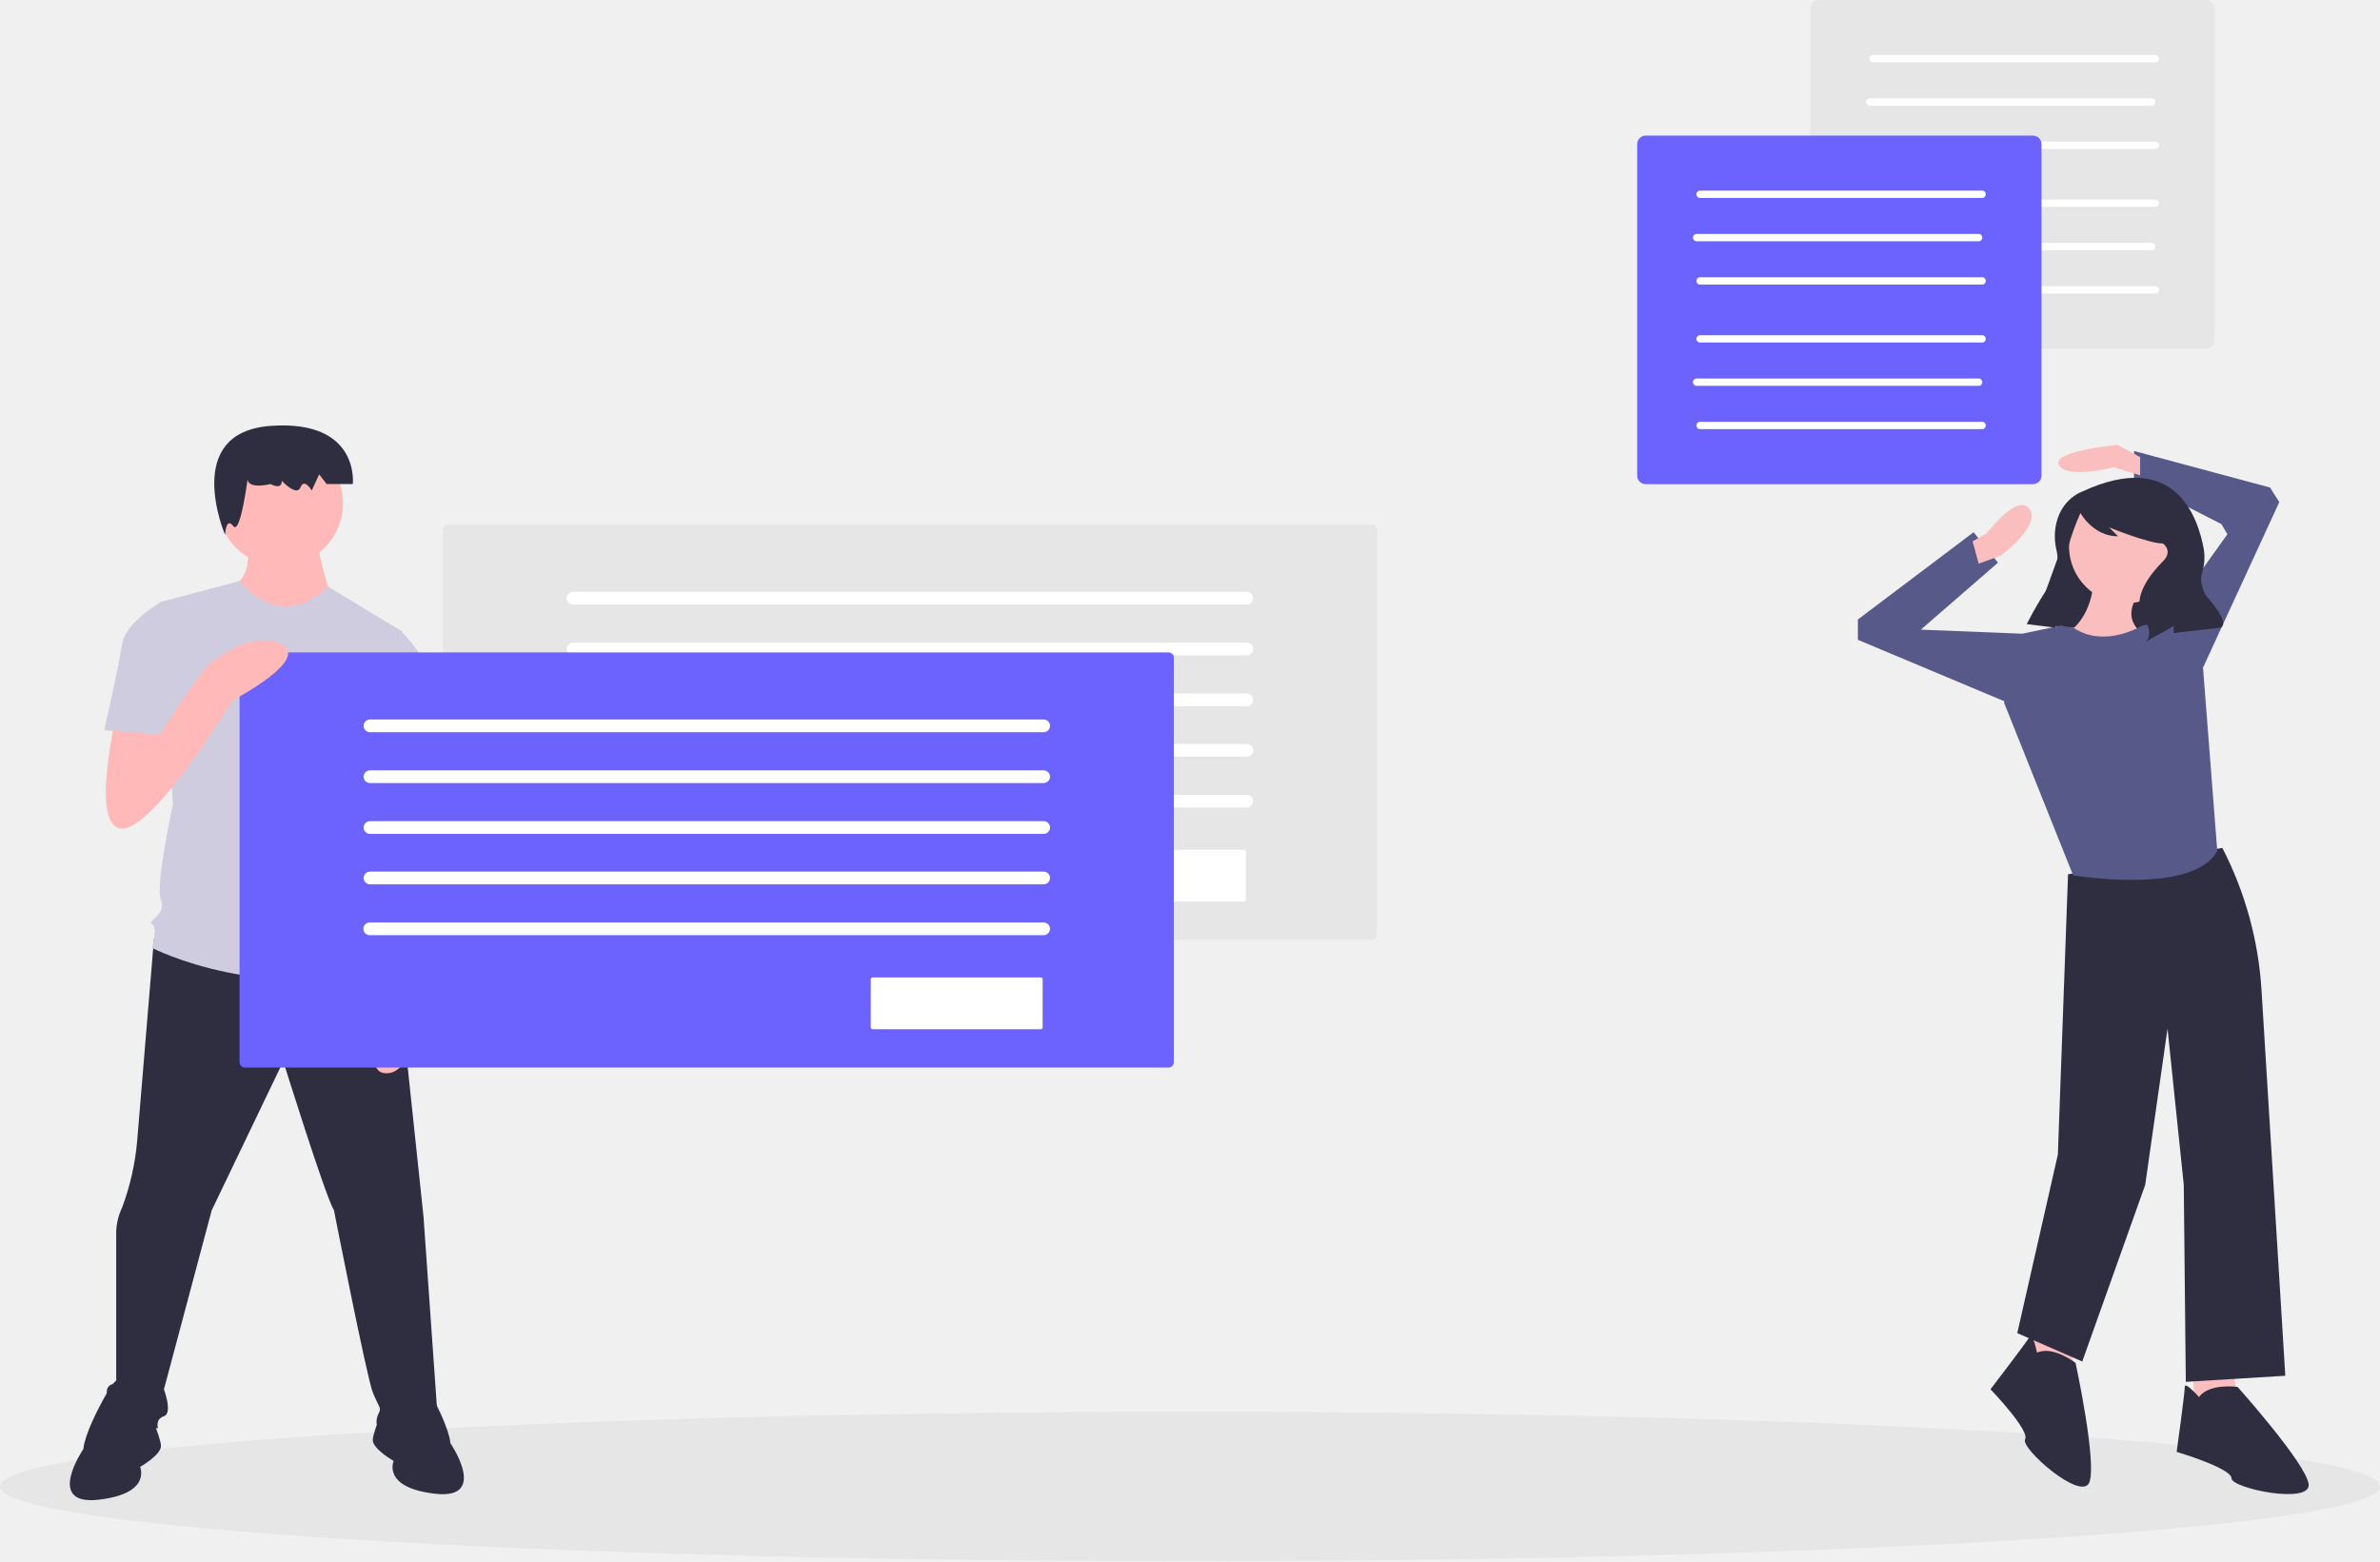
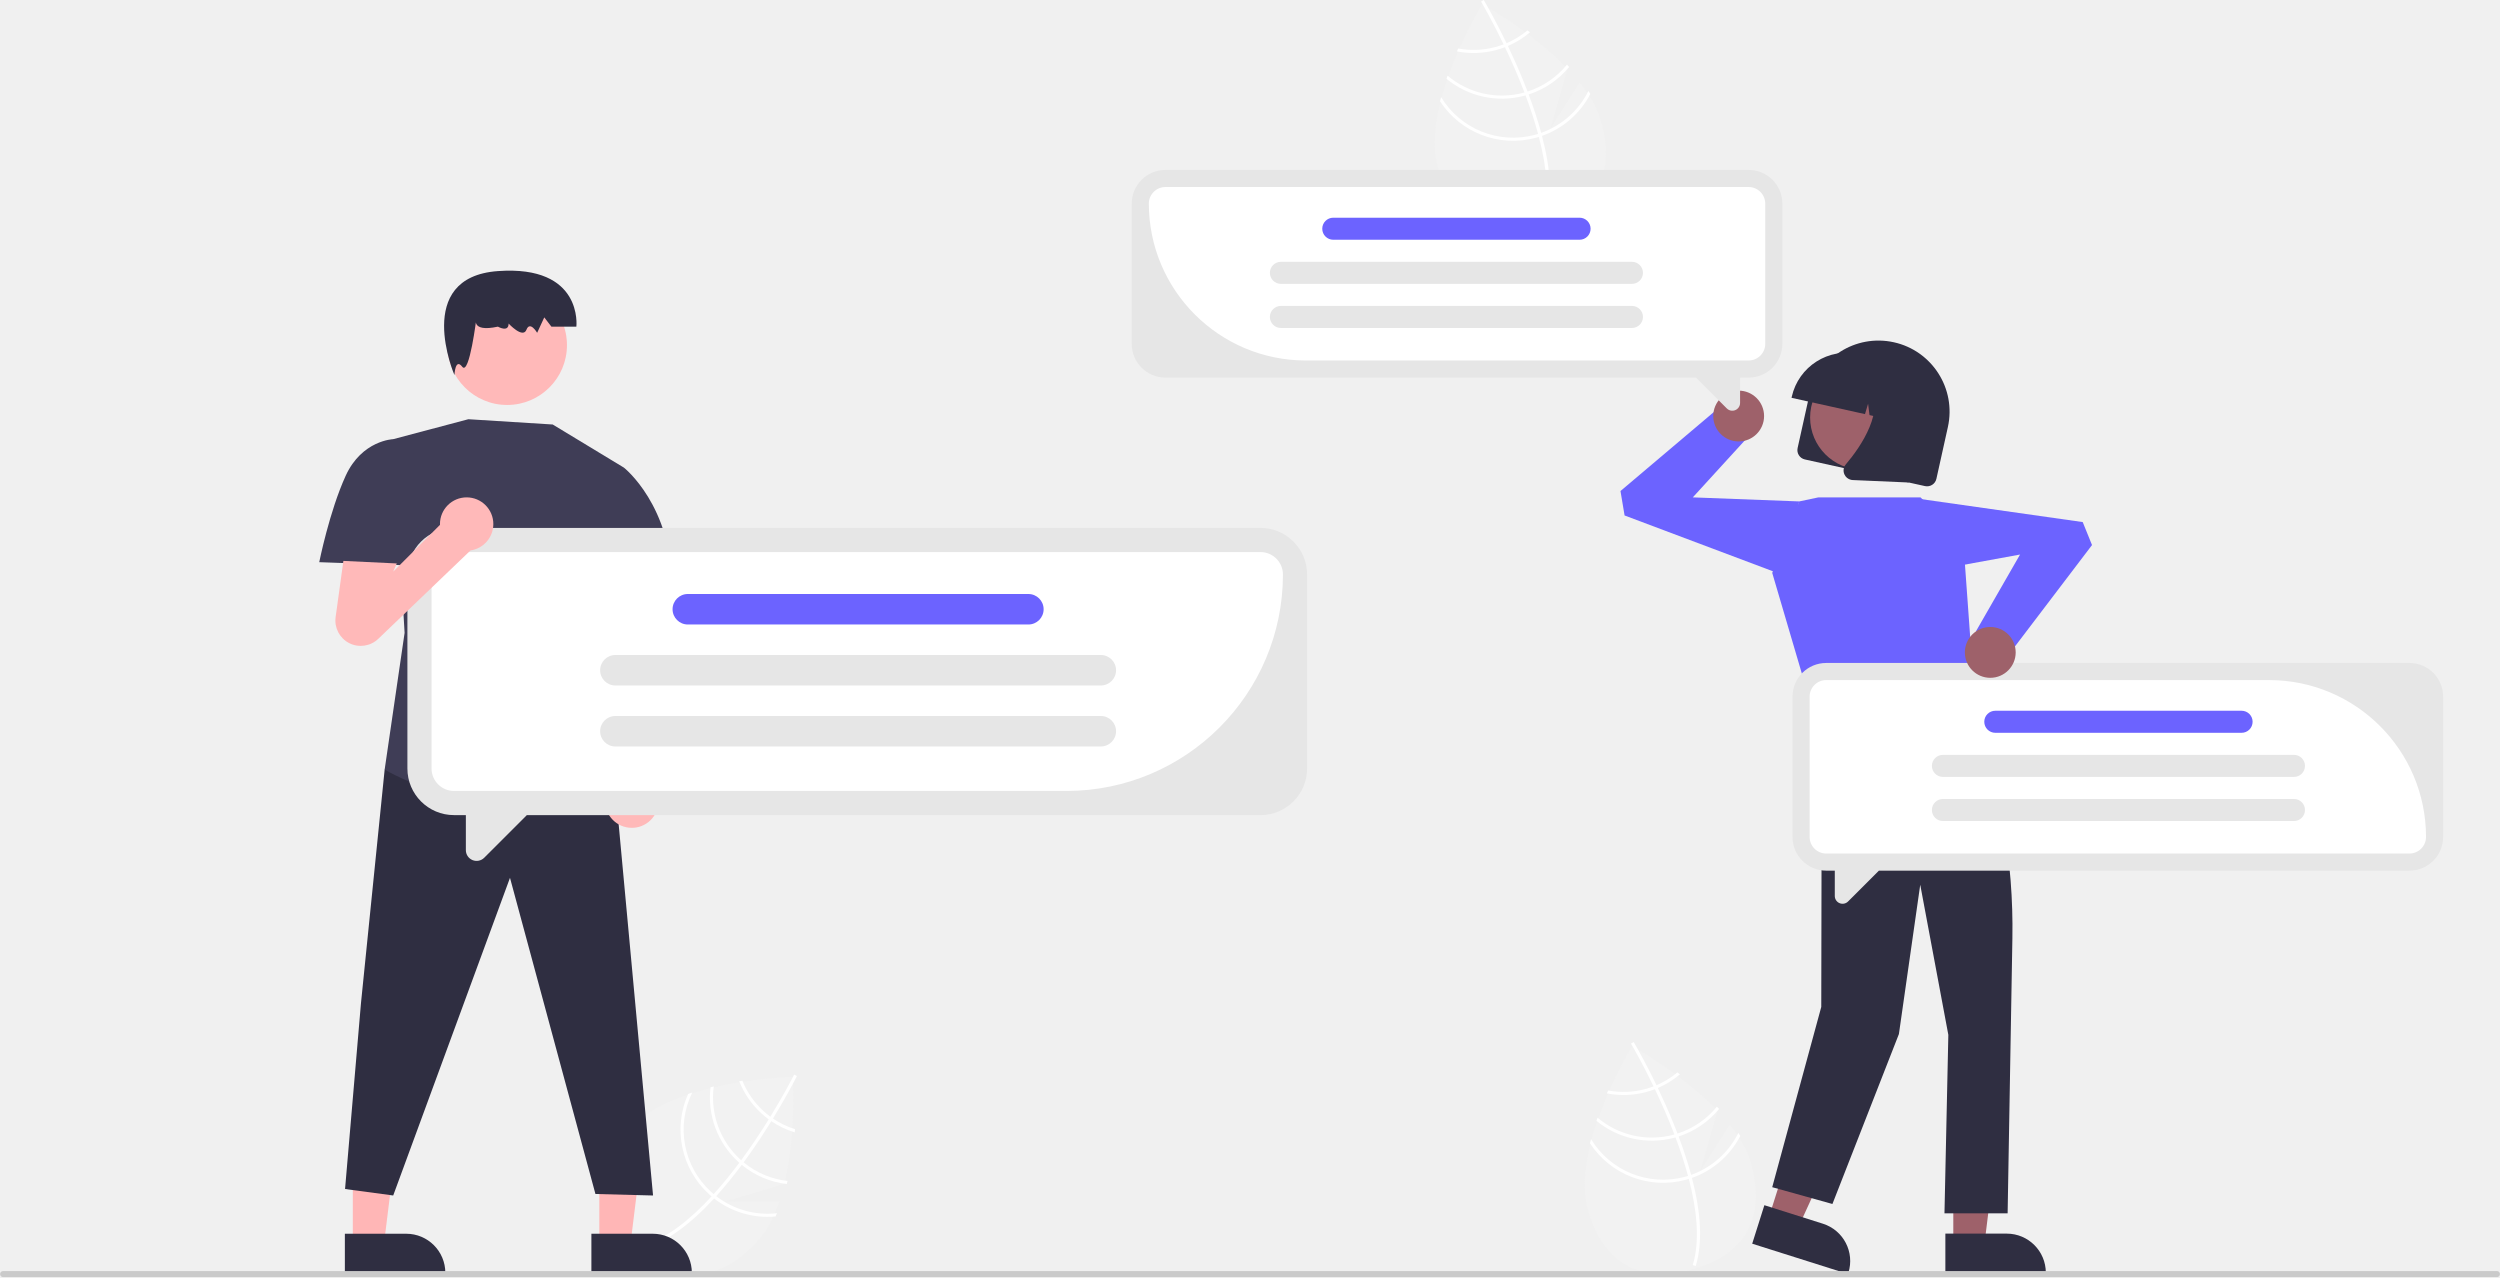
- <svg xmlns="http://www.w3.org/2000/svg" id="a5e41641-253a-4d07-9648-f1ab5b1a0370" data-name="Layer 1" width="894.134" height="586.584" viewBox="0 0 894.134 586.584">
-   <ellipse cx="447.067" cy="558.522" rx="447.067" ry="28.061" fill="#e6e6e6" />
-   <path d="M836.232,156.708a3.182,3.182,0,0,0-3.179,3.179V284.492A3.182,3.182,0,0,0,836.232,287.671H981.773a3.182,3.182,0,0,0,3.179-3.179V159.887a3.182,3.182,0,0,0-3.179-3.179Z" transform="translate(-152.9331 -156.7081)" fill="#e6e6e6" />
-   <path d="M856.417,231.709a1.398,1.398,0,0,0,0,2.739H962.897a1.398,1.398,0,0,0,0-2.739Z" transform="translate(-152.9331 -156.7081)" fill="#fff" />
-   <path d="M855.108,247.982a1.398,1.398,0,0,0,0,2.739H961.588a1.398,1.398,0,0,0,0-2.739Z" transform="translate(-152.9331 -156.7081)" fill="#fff" />
-   <path d="M856.417,264.256a1.398,1.398,0,0,0,0,2.739H962.897a1.398,1.398,0,0,0,0-2.739Z" transform="translate(-152.9331 -156.7081)" fill="#fff" />
-   <path d="M856.417,177.384a1.398,1.398,0,0,0,0,2.74H962.897a1.398,1.398,0,0,0,0-2.74Z" transform="translate(-152.9331 -156.7081)" fill="#fff" />
-   <path d="M855.108,193.658a1.398,1.398,0,0,0,0,2.74H961.588a1.398,1.398,0,0,0,0-2.74Z" transform="translate(-152.9331 -156.7081)" fill="#fff" />
-   <path d="M856.417,209.931a1.398,1.398,0,0,0,0,2.74H962.897a1.398,1.398,0,0,0,0-2.74Z" transform="translate(-152.9331 -156.7081)" fill="#fff" />
-   <path d="M771.179,207.662A3.182,3.182,0,0,0,768,210.841V335.446a3.182,3.182,0,0,0,3.179,3.179H916.72a3.182,3.182,0,0,0,3.179-3.179V210.841a3.182,3.182,0,0,0-3.179-3.179Z" transform="translate(-152.9331 -156.7081)" fill="#6c63ff" />
-   <path d="M791.364,282.663a1.398,1.398,0,0,0,0,2.739H897.844a1.398,1.398,0,0,0,0-2.739Z" transform="translate(-152.9331 -156.7081)" fill="#fff" />
-   <path d="M790.055,298.936a1.398,1.398,0,0,0,0,2.739H896.535a1.398,1.398,0,0,0,0-2.739Z" transform="translate(-152.9331 -156.7081)" fill="#fff" />
-   <path d="M791.364,315.21a1.398,1.398,0,0,0,0,2.739H897.844a1.398,1.398,0,0,0,0-2.739Z" transform="translate(-152.9331 -156.7081)" fill="#fff" />
-   <path d="M791.364,228.339a1.398,1.398,0,0,0,0,2.74H897.844a1.398,1.398,0,0,0,0-2.74Z" transform="translate(-152.9331 -156.7081)" fill="#fff" />
-   <path d="M790.055,244.612a1.398,1.398,0,0,0,0,2.74H896.535a1.398,1.398,0,0,0,0-2.74Z" transform="translate(-152.9331 -156.7081)" fill="#fff" />
-   <path d="M791.364,260.886a1.398,1.398,0,0,0,0,2.74H897.844a1.398,1.398,0,0,0,0-2.74Z" transform="translate(-152.9331 -156.7081)" fill="#fff" />
-   <polygon points="823.848 515.784 824.611 530.278 840.63 528.752 839.105 514.259 823.848 515.784" fill="#fbbebe" />
-   <polygon points="762.058 499.002 762.821 513.496 778.841 511.97 777.315 497.476 762.058 499.002" fill="#fbbebe" />
-   <path d="M987.842,475.3l-57.975,9.917L926.052,590.488l-15.257,67.129,24.411,10.68,23.648-66.367,8.391-58.738,6.103,58.738.763,73.995,37.379-2.288L1002.553,528.737a134.807,134.807,0,0,0-14.711-53.437Z" transform="translate(-152.9331 -156.7081)" fill="#2f2e41" />
-   <path d="M979.07,681.646s-5.34-6.103-5.34-3.814-3.051,24.411-3.051,24.411,20.597,6.103,20.597,9.917,29.751,9.917,28.988,2.289-26.699-36.616-26.699-36.616S982.884,676.307,979.07,681.646Z" transform="translate(-152.9331 -156.7081)" fill="#2f2e41" />
-   <path d="M918.208,664.956s-1.626-7.944-2.757-5.955-14.717,19.713-14.717,19.713,14.889,15.485,13.004,18.8,20.962,23.324,24.069,16.316-5.114-45.027-5.114-45.027S924.163,662.199,918.208,664.956Z" transform="translate(-152.9331 -156.7081)" fill="#2f2e41" />
-   <polygon points="764.106 234.499 806.338 238.537 820.415 200.175 779.985 190.435 764.106 234.499" fill="#2f2e41" />
-   <circle cx="798.674" cy="205.31" r="21.359" fill="#fbbebe" />
-   <path d="M939.402,374.987s0,14.494-11.443,20.597,27.462,12.968,27.462,12.968l3.814-12.968s-11.443-5.34-1.526-17.545Z" transform="translate(-152.9331 -156.7081)" fill="#fbbebe" />
-   <path d="M957.71,391.769s-13.971,8.654-25.675.894l-4.838-.894-14.494,3.051-6.866,25.936,25.936,64.841s45.007,7.628,54.161-9.154l-5.34-68.655-14.494-17.545Z" transform="translate(-152.9331 -156.7081)" fill="#575a89" />
-   <polygon points="811.643 235.824 836.816 200.733 834.528 196.919 801.726 180.137 801.726 169.457 852.836 183.188 856.294 188.668 826.136 254.132 811.643 235.824" fill="#575a89" />
-   <polygon points="761.295 238.875 759.77 238.112 721.628 236.587 750.616 211.413 741.462 199.971 697.98 232.773 697.98 240.401 759.77 266.337 761.295 238.875" fill="#575a89" />
-   <path d="M894.013,360.112l5.34-3.051s11.443-15.257,16.02-9.154-10.68,17.545-10.68,17.545l-8.391,3.051Z" transform="translate(-152.9331 -156.7081)" fill="#fbbebe" />
-   <path d="M956.947,328.454l-8.391-4.577s-25.174,2.289-22.122,7.628,20.597.763,20.597.763l9.917,3.051Z" transform="translate(-152.9331 -156.7081)" fill="#fbbebe" />
-   <path d="M935.21,341.403s-9.805,3.268-10.303,16.175a22.893,22.893,0,0,0,.681,6.129c.552,2.34.907,7.374-3.372,13.953a138.119,138.119,0,0,0-7.839,13.485l-.031.061,10.768,1.346,2.29-17.849a88.882,88.882,0,0,1,7.058-25.058l.075-.166s4.711,8.749,14.133,8.749l-3.365-3.365s14.806,6.057,20.191,6.057c0,0,4.038,2.692,0,6.73s-12.114,13.46-7.403,20.864.673,9.422.673,9.422l7.403-4.038,3.365-2.019v2.692l17.498-2.019s4.711-.673-5.384-12.114c0,0-2.666-4.443-1.5-8.275a19.329,19.329,0,0,0,.735-9.04C978.622,350.507,969.749,325.423,935.21,341.403Z" transform="translate(-152.9331 -156.7081)" fill="#2f2e41" />
-   <path d="M321.29,353.864a1.992,1.992,0,0,0-1.99,1.99V507.87a1.992,1.992,0,0,0,1.99,1.99h347.011a1.992,1.992,0,0,0,1.99-1.99V355.853a1.992,1.992,0,0,0-1.99-1.99Z" transform="translate(-152.9331 -156.7081)" fill="#e6e6e6" />
-   <path d="M621.344,383.854H368.248a2.388,2.388,0,1,1,0-4.775H621.344a2.388,2.388,0,0,1,0,4.775Z" transform="translate(-152.9331 -156.7081)" fill="#fff" />
-   <path d="M621.344,402.956H368.248a2.388,2.388,0,1,1,0-4.775H621.344a2.388,2.388,0,1,1,0,4.775Z" transform="translate(-152.9331 -156.7081)" fill="#fff" />
-   <path d="M621.344,422.057H368.248a2.388,2.388,0,1,1,0-4.775H621.344a2.388,2.388,0,0,1,0,4.775Z" transform="translate(-152.9331 -156.7081)" fill="#fff" />
-   <path d="M621.344,441.014H368.248a2.388,2.388,0,1,1,0-4.775H621.344a2.388,2.388,0,1,1,0,4.775Z" transform="translate(-152.9331 -156.7081)" fill="#fff" />
-   <path d="M621.344,460.116H368.248a2.388,2.388,0,1,1,0-4.775H621.344a2.388,2.388,0,0,1,0,4.775Z" transform="translate(-152.9331 -156.7081)" fill="#fff" />
-   <path d="M557.1,476.01a.682.682,0,0,0-.682.682v18.074a.682.682,0,0,0,.682.682H620.323a.682.682,0,0,0,.682-.682v-18.074a.682.682,0,0,0-.682-.682Z" transform="translate(-152.9331 -156.7081)" fill="#fff" />
-   <path d="M210.777,509.513s-5.22,62.764-6.341,76.214a95.647,95.647,0,0,1-5.604,24.657,23.185,23.185,0,0,0-2.242,8.966v57.16s-4.483,0-3.362,4.483,2.242,12.329,2.242,12.329h16.812s-1.121-3.362,2.242-4.483,0-10.087,0-10.087l17.932-67.246,26.899-56.039s15.691,50.435,19.053,56.039c0,0,12.329,62.763,14.57,68.367s3.362,5.604,2.242,7.845-1.121,4.483,0,5.604,22.415,0,22.415,0l-5.604-79.575-10.087-95.266L250.388,502.789Z" transform="translate(-152.9331 -156.7081)" fill="#2f2e41" />
-   <path d="M207.799,684.355s-5.604-20.174-14.57-4.483-8.966,21.295-8.966,21.295-14.57,21.295,5.604,19.053,15.691-12.329,15.691-12.329,7.845-4.483,7.845-7.845S207.799,684.355,207.799,684.355Z" transform="translate(-152.9331 -156.7081)" fill="#2f2e41" />
-   <path d="M298.582,682.113s5.604-20.174,14.57-4.483,8.966,21.295,8.966,21.295,14.57,21.295-5.604,19.053-15.691-12.329-15.691-12.329-7.845-4.483-7.845-7.845S298.582,682.113,298.582,682.113Z" transform="translate(-152.9331 -156.7081)" fill="#2f2e41" />
-   <path d="M245.905,358.209s2.242,14.57-4.483,17.932,14.57,15.691,20.174,15.691,15.691-11.208,15.691-11.208-5.604-16.812-4.483-20.174Z" transform="translate(-152.9331 -156.7081)" fill="#ffb9b9" />
-   <circle cx="105.301" cy="189.173" r="23.536" fill="#ffb9b9" />
-   <path d="M304.185,394.074,276.167,377.099s-15.942,18.096-33.189-2.078l-29.576,7.845,4.483,76.213s-6.725,30.261-4.483,35.865-5.604,7.845-3.362,8.966,0,8.966,0,8.966,43.71,22.415,91.904,5.604l-4.483-14.57a11.761,11.761,0,0,0-2.242-11.208s4.483-6.725-1.121-12.329c0,0,2.242-10.087-3.362-14.57L289.615,450.113l3.362-7.845Z" transform="translate(-152.9331 -156.7081)" fill="#cfcce0" />
-   <path d="M246.189,334.952s-2.806,6.073,8.418,3.644c0,0,4.209,2.429,4.209-1.214,0,0,5.612,6.073,7.015,2.429s4.209,1.214,4.209,1.214l2.806-6.073,2.806,3.644h9.821s2.806-24.29-30.866-21.861-17.107,40.914-17.107,40.914.271-6.908,3.077-3.265S246.189,334.952,246.189,334.952Z" transform="translate(-152.9331 -156.7081)" fill="#2f2e41" />
-   <path d="M314.272,438.905l1.121,23.536s4.483,43.71-4.483,62.763v10.087s-2.242,25.778-13.449,24.657,3.362-36.986,3.362-36.986l-2.242-49.314-2.242-28.019Z" transform="translate(-152.9331 -156.7081)" fill="#ffb9b9" />
-   <path d="M291.857,395.195l11.18-1.816a54.586,54.586,0,0,1,15.718,28.715c3.362,17.932,4.483,21.295,4.483,21.295l-26.899,6.725L281.77,422.094Z" transform="translate(-152.9331 -156.7081)" fill="#cfcce0" />
-   <path d="M244.928,401.835a1.992,1.992,0,0,0-1.99,1.99V555.841a1.992,1.992,0,0,0,1.99,1.99h347.011a1.992,1.992,0,0,0,1.99-1.99V403.824a1.992,1.992,0,0,0-1.99-1.99Z" transform="translate(-152.9331 -156.7081)" fill="#6c63ff" />
-   <path d="M544.981,431.825H291.886a2.388,2.388,0,0,1,0-4.775H544.981a2.388,2.388,0,1,1,0,4.775Z" transform="translate(-152.9331 -156.7081)" fill="#fff" />
-   <path d="M544.981,450.927H291.886a2.388,2.388,0,0,1,0-4.775H544.981a2.388,2.388,0,1,1,0,4.775Z" transform="translate(-152.9331 -156.7081)" fill="#fff" />
-   <path d="M544.981,470.029H291.886a2.388,2.388,0,0,1,0-4.775H544.981a2.388,2.388,0,1,1,0,4.775Z" transform="translate(-152.9331 -156.7081)" fill="#fff" />
-   <path d="M544.981,488.986H291.886a2.388,2.388,0,0,1,0-4.775H544.981a2.388,2.388,0,1,1,0,4.775Z" transform="translate(-152.9331 -156.7081)" fill="#fff" />
-   <path d="M544.981,508.087H291.886a2.388,2.388,0,1,1,0-4.775H544.981a2.388,2.388,0,1,1,0,4.775Z" transform="translate(-152.9331 -156.7081)" fill="#fff" />
-   <path d="M480.738,523.982a.682.682,0,0,0-.682.682v18.074a.682.682,0,0,0,.682.682h63.223a.682.682,0,0,0,.682-.682v-18.074a.682.682,0,0,0-.682-.682Z" transform="translate(-152.9331 -156.7081)" fill="#fff" />
-   <path d="M196.591,425.456s-10.087,42.589,2.242,42.589,41.469-48.193,41.469-48.193,30.261-15.691,17.932-21.295-28.019,8.966-28.019,8.966l-18.105,25.136-.948-12.808Z" transform="translate(-152.9331 -156.7081)" fill="#ffb9b9" />
-   <path d="M220.127,389.591l-6.725-6.725s-13.449,7.845-14.57,15.691-6.725,32.502-6.725,32.502l20.734,1.681,6.725-10.087Z" transform="translate(-152.9331 -156.7081)" fill="#cfcce0" />
+ <svg xmlns="http://www.w3.org/2000/svg" id="e011df3e-e24e-4c03-85ef-6051abcdf353" data-name="Layer 1" width="983.675" height="502.497" viewBox="0 0 983.675 502.497">
+   <path d="M788.725,641.231l-11.452,18.004,6.67-23.438c-14.083-14.695-33.58-25.445-33.58-25.445s-24.007,39.456-17.546,63.727,23.146,28.904,40.945,24.165c17.798-4.738,29.971-17.054,23.509-41.325C795.834,651.517,792.71,646.213,788.725,641.231Z" transform="translate(-108.1623 -198.7514)" fill="#f2f2f2" />
+   <path d="M773.574,661.029l.318,1.196c3.631,13.925,4.174,25.399,1.607,34.264-.035.13-.078.255-.113.385l-.599-.177-.574-.177c2.909-9.609,1.611-21.751-1.553-33.898-.098-.392-.198-.791-.309-1.186-1.385-5.13-3.081-10.241-4.928-15.152-.14-.381-.287-.767-.434-1.153-2.471-6.471-5.171-12.564-7.673-17.815-.175-.372-.356-.742-.536-1.107-4.271-8.871-7.891-15.156-8.705-16.544-.096-.171-.153-.264-.165-.286l.52-.31.004-.007.526-.311c.012.022.203.333.536.917,1.258,2.177,4.6,8.105,8.452,16.073.172.36.353.731.528,1.102,2.035,4.259,4.192,9.051,6.243,14.136q.776,1.915,1.485,3.791c.153.384.3.77.44,1.151Q771.64,653.886,773.574,661.029Z" transform="translate(-108.1623 -198.7514)" fill="#fff" />
+   <path d="M759.949,625.741c-.383.159-.771.319-1.169.47a33.811,33.811,0,0,1-3.295,1.061,32.889,32.889,0,0,1-14.566.555c-.165.38-.33.76-.5,1.148a34.107,34.107,0,0,0,15.382-.518,34.984,34.984,0,0,0,3.515-1.139c.392-.149.78-.309,1.161-.474a33.82,33.82,0,0,0,8.685-5.375q-.512-.387-1.002-.761A32.777,32.777,0,0,1,759.949,625.741Z" transform="translate(-108.1623 -198.7514)" fill="#fff" />
+   <path d="M768.205,644.77q-.604.199-1.216.362c-.123.039-.253.074-.377.107a33.064,33.064,0,0,1-29.872-6.717c-.144.412-.288.825-.424,1.242a34.291,34.291,0,0,0,30.611,6.66c.166-.044.332-.088.496-.138.413-.116.818-.237,1.222-.363a34.11,34.11,0,0,0,15.92-10.834c-.283-.299-.565-.598-.854-.895A32.837,32.837,0,0,1,768.205,644.77Z" transform="translate(-108.1623 -198.7514)" fill="#fff" />
+   <path d="M773.574,661.029c-.405.146-.813.28-1.223.408-.439.136-.88.266-1.325.384a33.153,33.153,0,0,1-36.851-14.873c-.139.551-.279,1.095-.406,1.643a34.367,34.367,0,0,0,37.572,14.415c.444-.118.887-.242,1.319-.383.417-.124.826-.258,1.232-.398a34.267,34.267,0,0,0,19.014-16.485c-.241-.405-.498-.8-.757-1.2A33.046,33.046,0,0,1,773.574,661.029Z" transform="translate(-108.1623 -198.7514)" fill="#fff" />
+   <path d="M729.725,231.231l-11.452,18.004,6.67-23.438c-14.083-14.695-33.58-25.445-33.58-25.445s-24.007,39.456-17.546,63.727,23.146,28.904,40.945,24.165c17.798-4.738,29.971-17.054,23.509-41.325C736.834,241.517,733.71,236.213,729.725,231.231Z" transform="translate(-108.1623 -198.7514)" fill="#f2f2f2" />
+   <path d="M714.574,251.029l.318,1.196c3.631,13.925,4.174,25.399,1.607,34.264-.035.13-.078.255-.113.385l-.599-.177-.574-.177c2.909-9.609,1.611-21.751-1.553-33.898-.098-.392-.198-.791-.309-1.186-1.385-5.13-3.081-10.241-4.928-15.152-.14-.381-.287-.767-.434-1.153-2.471-6.471-5.171-12.564-7.673-17.815-.175-.372-.356-.742-.536-1.107-4.271-8.871-7.891-15.156-8.705-16.544-.096-.171-.153-.264-.165-.286l.52-.31.004-.007.526-.311c.012.022.203.333.536.917,1.258,2.177,4.6,8.105,8.452,16.073.172.36.353.731.528,1.102,2.035,4.259,4.192,9.051,6.243,14.136q.776,1.915,1.485,3.791c.153.384.3.77.44,1.151Q712.64,243.886,714.574,251.029Z" transform="translate(-108.1623 -198.7514)" fill="#fff" />
+   <path d="M700.949,215.741c-.383.159-.771.319-1.169.47a33.811,33.811,0,0,1-3.295,1.061,32.889,32.889,0,0,1-14.566.555c-.165.38-.33.76-.5,1.148a34.107,34.107,0,0,0,15.382-.518,34.984,34.984,0,0,0,3.515-1.139c.392-.149.78-.309,1.161-.474a33.82,33.82,0,0,0,8.685-5.375q-.512-.387-1.002-.761A32.777,32.777,0,0,1,700.949,215.741Z" transform="translate(-108.1623 -198.7514)" fill="#fff" />
+   <path d="M709.205,234.77q-.604.199-1.216.362c-.123.039-.253.074-.377.107a33.064,33.064,0,0,1-29.872-6.717c-.144.412-.288.825-.424,1.242a34.291,34.291,0,0,0,30.611,6.66c.166-.044.332-.088.496-.138.413-.116.818-.237,1.222-.363a34.11,34.11,0,0,0,15.92-10.834c-.283-.299-.565-.598-.854-.895A32.837,32.837,0,0,1,709.205,234.77Z" transform="translate(-108.1623 -198.7514)" fill="#fff" />
+   <path d="M714.574,251.029c-.405.146-.813.28-1.223.408-.439.136-.88.266-1.325.384a33.153,33.153,0,0,1-36.851-14.873c-.139.551-.279,1.095-.406,1.643a34.367,34.367,0,0,0,37.572,14.415c.444-.118.887-.242,1.319-.383.417-.124.826-.258,1.232-.398a34.267,34.267,0,0,0,19.014-16.485c-.241-.405-.498-.8-.757-1.2A33.046,33.046,0,0,1,714.574,251.029Z" transform="translate(-108.1623 -198.7514)" fill="#fff" />
+   <path d="M414.82,671.452l-21.337.097,23.324-7.056c4.751-19.792,3.258-42.006,3.258-42.006s-46.172,1.128-63.099,19.683-11.807,35.097,1.8,47.51c13.607,12.413,30.548,15.998,47.475-2.557C410.008,682.992,412.782,677.497,414.82,671.452Z" transform="translate(-108.1623 -198.7514)" fill="#f2f2f2" />
+   <path d="M389.973,669.406l-.834.915c-9.753,10.582-19.113,17.241-27.96,19.872-.128.041-.257.073-.385.113l-.175-.599-.161-.578c9.657-2.747,19.171-10.402,27.68-19.629.277-.295.558-.594.831-.901,3.568-3.938,6.95-8.128,10.085-12.336.245-.324.491-.656.736-.988,4.108-5.577,7.775-11.142,10.841-16.085.218-.348.432-.701.642-1.049,5.155-8.388,8.486-14.831,9.214-16.266.092-.173.139-.271.151-.293l.542.27.009-0.0.546.274c-.012.022-.17.351-.482.946-1.151,2.235-4.333,8.251-8.954,15.799-.21.339-.424.692-.642,1.04-2.484,4.014-5.349,8.419-8.519,12.894q-1.192,1.688-2.387,3.298c-.241.336-.486.669-.731.992Q394.938,663.918,389.973,669.406Z" transform="translate(-108.1623 -198.7514)" fill="#fff" />
+   <path d="M412.298,638.868c-.341-.236-.686-.476-1.027-.729a33.813,33.813,0,0,1-2.673-2.198,32.889,32.889,0,0,1-8.34-11.955c-.409.066-.818.133-1.236.2a34.107,34.107,0,0,0,8.75,12.661,34.983,34.983,0,0,0,2.858,2.342c.337.249.682.489,1.027.721a33.82,33.82,0,0,0,9.217,4.401q.049-.64.099-1.254A32.777,32.777,0,0,1,412.298,638.868Z" transform="translate(-108.1623 -198.7514)" fill="#fff" />
+   <path d="M400.751,656.1q-.493-.4-.962-.828c-.099-.082-.199-.173-.294-.26a33.064,33.064,0,0,1-10.495-28.763c-.425.102-.85.204-1.274.314a34.291,34.291,0,0,0,10.943,29.354c.127.116.254.231.384.342.321.285.642.561.967.832a34.11,34.11,0,0,0,17.721,7.538c.099-.399.198-.799.292-1.202A32.837,32.837,0,0,1,400.751,656.1Z" transform="translate(-108.1623 -198.7514)" fill="#fff" />
+   <path d="M389.973,669.406c-.342-.262-.675-.533-1.005-.809-.352-.296-.7-.597-1.039-.907a33.153,33.153,0,0,1-7.405-39.043c-.538.181-1.073.357-1.602.546a34.367,34.367,0,0,0,8.18,39.402c.34.31.683.615,1.035.903.33.284.663.555,1.001.822a34.267,34.267,0,0,0,24.147,7.087c.211-.422.403-.851.6-1.286A33.046,33.046,0,0,1,389.973,669.406Z" transform="translate(-108.1623 -198.7514)" fill="#fff" />
+   <polygon points="235.821 489.442 248.081 489.441 253.913 442.153 235.819 442.154 235.821 489.442" fill="#ffb6b6" />
+   <path d="M340.856,684.191l24.144-.001h.001a15.387,15.387,0,0,1,15.386,15.386v.5l-39.531.001Z" transform="translate(-108.1623 -198.7514)" fill="#2f2e41" />
+   <polygon points="138.821 489.442 151.081 489.441 156.913 442.153 138.819 442.154 138.821 489.442" fill="#ffb6b6" />
+   <path d="M243.856,684.191l24.144-.001h.001a15.387,15.387,0,0,1,15.386,15.386v.5l-39.531.001Z" transform="translate(-108.1623 -198.7514)" fill="#2f2e41" />
+   <polygon points="159.613 295.2 151.35 302.805 142.037 394.681 135.768 467.838 154.713 470.393 200.665 345.394 234.288 469.8 256.956 470.393 241.911 308 159.613 295.2" fill="#2f2e41" />
+   <circle cx="199.544" cy="135.809" r="23.536" fill="#ffb9b9" />
+   <path d="M295.661,323.632s-2.806,6.073,8.418,3.644c0,0,4.209,2.429,4.209-1.215,0,0,5.612,6.073,7.015,2.429s4.209,1.215,4.209,1.215l2.806-6.073,2.806,3.644h9.821s2.806-24.29-30.866-21.861S286.972,346.329,286.972,346.329s.271-6.908,3.077-3.265S295.661,323.632,295.661,323.632Z" transform="translate(-108.1623 -198.7514)" fill="#2f2e41" />
+   <path d="M325.639,365.779,292.451,363.701l-29.576,7.845,4.483,76.213L259.513,501.556s43.044,26.312,91.904,5.604l-4.641-12.209s-.16-18.685-4.08-22.343-3.608-33.816-3.608-33.816l14.57-56.039Z" transform="translate(-108.1623 -198.7514)" fill="#3f3d56" />
+   <path d="M270.776,373.952l-7.9-2.405s-12.304.411-18.702,14.408-10.398,33.997-10.398,33.997l40.634,1.469Z" transform="translate(-108.1623 -198.7514)" fill="#3f3d56" />
+   <path d="M365.091,507.557l-1.315-82.606-17.555,2.634,3.877,78.263a10.51,10.51,0,1,0,14.993,1.709Z" transform="translate(-108.1623 -198.7514)" fill="#ffb9b9" />
+   <path d="M343.776,389.952l9.882-7.197s18.989,14.851,19.053,47.524l-26.491,6.425-14.978-21.543Z" transform="translate(-108.1623 -198.7514)" fill="#3f3d56" />
+   <polygon points="768.569 489.395 780.829 489.394 786.661 442.106 768.567 442.107 768.569 489.395" fill="#9e616a" />
+   <path d="M873.604,684.143l24.144-.001h.001a15.387,15.387,0,0,1,15.386,15.386v.5l-39.531.001Z" transform="translate(-108.1623 -198.7514)" fill="#2f2e41" />
+   <polygon points="696.005 478.969 707.694 482.667 727.517 439.34 710.266 433.883 696.005 478.969" fill="#9e616a" />
+   <path d="M802.393,672.961l23.02,7.281.001 0a15.387,15.387,0,0,1,10.029,19.311l-.151.477L797.602,688.108Z" transform="translate(-108.1623 -198.7514)" fill="#2f2e41" />
+   <path d="M831.772,472.176,824.968,491.364l-.193,103.588L805.482,665.874l23.683,6.61,26.161-66.874,8.391-58.738,11.058,59.08-1.522,70.22h24.849l1.876-108.211a237.255,237.255,0,0,0-15.663-88.982l0,0Z" transform="translate(-108.1623 -198.7514)" fill="#2f2e41" />
+   <polygon points="715.507 195.7 755.672 195.7 772.454 212.483 777.468 281.854 716.806 291.615 697.32 225.426 707.932 197.295 715.507 195.7" fill="#6c63ff" />
+   <polygon points="701.063 226.088 639.223 202.821 637.613 193.203 676.613 160.203 689.594 169.939 666.066 195.7 707.932 197.295 701.063 226.088" fill="#6c63ff" />
+   <circle cx="684.113" cy="163.7" r="10" fill="#9e616a" />
+   <path d="M815.467,375.05l4.519-20.376A27.967,27.967,0,0,1,874.594,366.784l-4.519,20.376a3.761,3.761,0,0,1-4.481,2.854l-47.272-10.483A3.761,3.761,0,0,1,815.467,375.05Z" transform="translate(-108.1623 -198.7514)" fill="#2f2e41" />
+   <circle cx="732.73" cy="164.284" r="20.505" fill="#9e616a" />
+   <path d="M813.165,354.871a22.148,22.148,0,0,1,26.388-16.809l4.075.904a22.148,22.148,0,0,1,16.809,26.388l-.09.408-8.612-1.91-1.113-8.877-2.411,8.095-4.451-.987-.562-4.479L841.981,361.689l-28.906-6.41Z" transform="translate(-108.1623 -198.7514)" fill="#2f2e41" />
+   <path d="M833.869,385.382a3.701,3.701,0,0,1,.564-3.9c6.14-7.256,15.553-21.093,9.603-32.233l-.428-.8,23.3,5.167-7.758,34.982-21.994-.959a3.838,3.838,0,0,1-.662-.087A3.742,3.742,0,0,1,833.869,385.382Z" transform="translate(-108.1623 -198.7514)" fill="#2f2e41" />
+   <path d="M1090.647,701.249H109.353a1.191,1.191,0,0,1,0-2.381h981.294a1.191,1.191,0,0,1,0,2.381Z" transform="translate(-108.1623 -198.7514)" fill="#cacaca" />
+   <path d="M604.121,406.472H286.806a18.343,18.343,0,0,0-18.343,18.343v76.315a18.342,18.342,0,0,0,18.343,18.343h4.657v13.788a4.23,4.23,0,0,0,7.221,2.991l16.779-16.779H604.121a18.342,18.342,0,0,0,18.343-18.343V424.815A18.343,18.343,0,0,0,604.121,406.472Z" transform="translate(-108.1623 -198.7514)" fill="#e6e6e6" />
+   <path d="M527.807,509.972h-241a8.853,8.853,0,0,1-8.843-8.843V424.814a8.852,8.852,0,0,1,8.842-8.842H604.121a8.853,8.853,0,0,1,8.843,8.843A85.253,85.253,0,0,1,527.807,509.972Z" transform="translate(-108.1623 -198.7514)" fill="#fff" />
+   <rect x="264.635" y="233.721" width="146" height="12" rx="6" fill="#6c63ff" />
+   <rect x="236.135" y="257.721" width="203" height="12" rx="6" fill="#e6e6e6" />
+   <rect x="236.135" y="281.721" width="203" height="12" rx="6" fill="#e6e6e6" />
+   <path d="M1056.199,459.608H826.729a13.265,13.265,0,0,0-13.265,13.265V528.061A13.265,13.265,0,0,0,826.729,541.326h3.368v9.971a3.059,3.059,0,0,0,5.222,2.163L847.453,541.326h208.747a13.265,13.265,0,0,0,13.265-13.265V472.873A13.265,13.265,0,0,0,1056.199,459.608Z" transform="translate(-108.1623 -198.7514)" fill="#e6e6e6" />
+   <path d="M1056.199,534.595H826.729a6.54,6.54,0,0,1-6.533-6.533V472.873a6.54,6.54,0,0,1,6.533-6.533h174.283a61.791,61.791,0,0,1,61.721,61.722A6.54,6.54,0,0,1,1056.199,534.595Z" transform="translate(-108.1623 -198.7514)" fill="#fff" />
+   <rect x="780.752" y="279.659" width="105.582" height="8.678" rx="4.339" fill="#6c63ff" />
+   <rect x="760.142" y="297.015" width="146.802" height="8.678" rx="4.339" fill="#e6e6e6" />
+   <rect x="760.142" y="314.371" width="146.802" height="8.678" rx="4.339" fill="#e6e6e6" />
+   <path d="M566.729,265.608H796.199a13.265,13.265,0,0,1,13.265,13.265V334.061A13.265,13.265,0,0,1,796.199,347.326h-3.368v9.971a3.059,3.059,0,0,1-5.222,2.163L775.475,347.326H566.729a13.265,13.265,0,0,1-13.265-13.265V278.873A13.265,13.265,0,0,1,566.729,265.608Z" transform="translate(-108.1623 -198.7514)" fill="#e6e6e6" />
+   <path d="M796.199,340.594H621.917a61.791,61.791,0,0,1-61.722-61.721,6.541,6.541,0,0,1,6.533-6.534h229.471a6.54,6.54,0,0,1,6.533,6.533v55.188A6.54,6.54,0,0,1,796.199,340.594Z" transform="translate(-108.1623 -198.7514)" fill="#fff" />
+   <rect x="628.432" y="284.411" width="105.582" height="8.678" rx="4.339" transform="translate(1254.283 378.748) rotate(180)" fill="#6c63ff" />
+   <rect x="607.822" y="301.767" width="146.802" height="8.678" rx="4.339" transform="translate(1254.283 413.4598) rotate(180)" fill="#e6e6e6" />
+   <rect x="607.822" y="319.123" width="146.802" height="8.678" rx="4.339" transform="translate(1254.283 448.1717) rotate(180)" fill="#e6e6e6" />
+   <path d="M302.276,404.952a10.5,10.5,0,0,0-21,0c0,.102.012.202.015.304L262.875,423.671l1.4-3.219-21-1-3.063,22.172a9.969,9.969,0,0,0,16.782,8.494l36.3-34.788A10.493,10.493,0,0,0,302.276,404.952Z" transform="translate(-108.1623 -198.7514)" fill="#ffb9b9" />
+   <polygon points="754.074 196.12 819.488 205.421 823.145 214.461 792.231 255.134 777.448 248.445 794.828 218.194 753.613 225.718 754.074 196.12" fill="#6c63ff" />
+   <circle cx="783.113" cy="256.7" r="10" fill="#9e616a" />
</svg>
